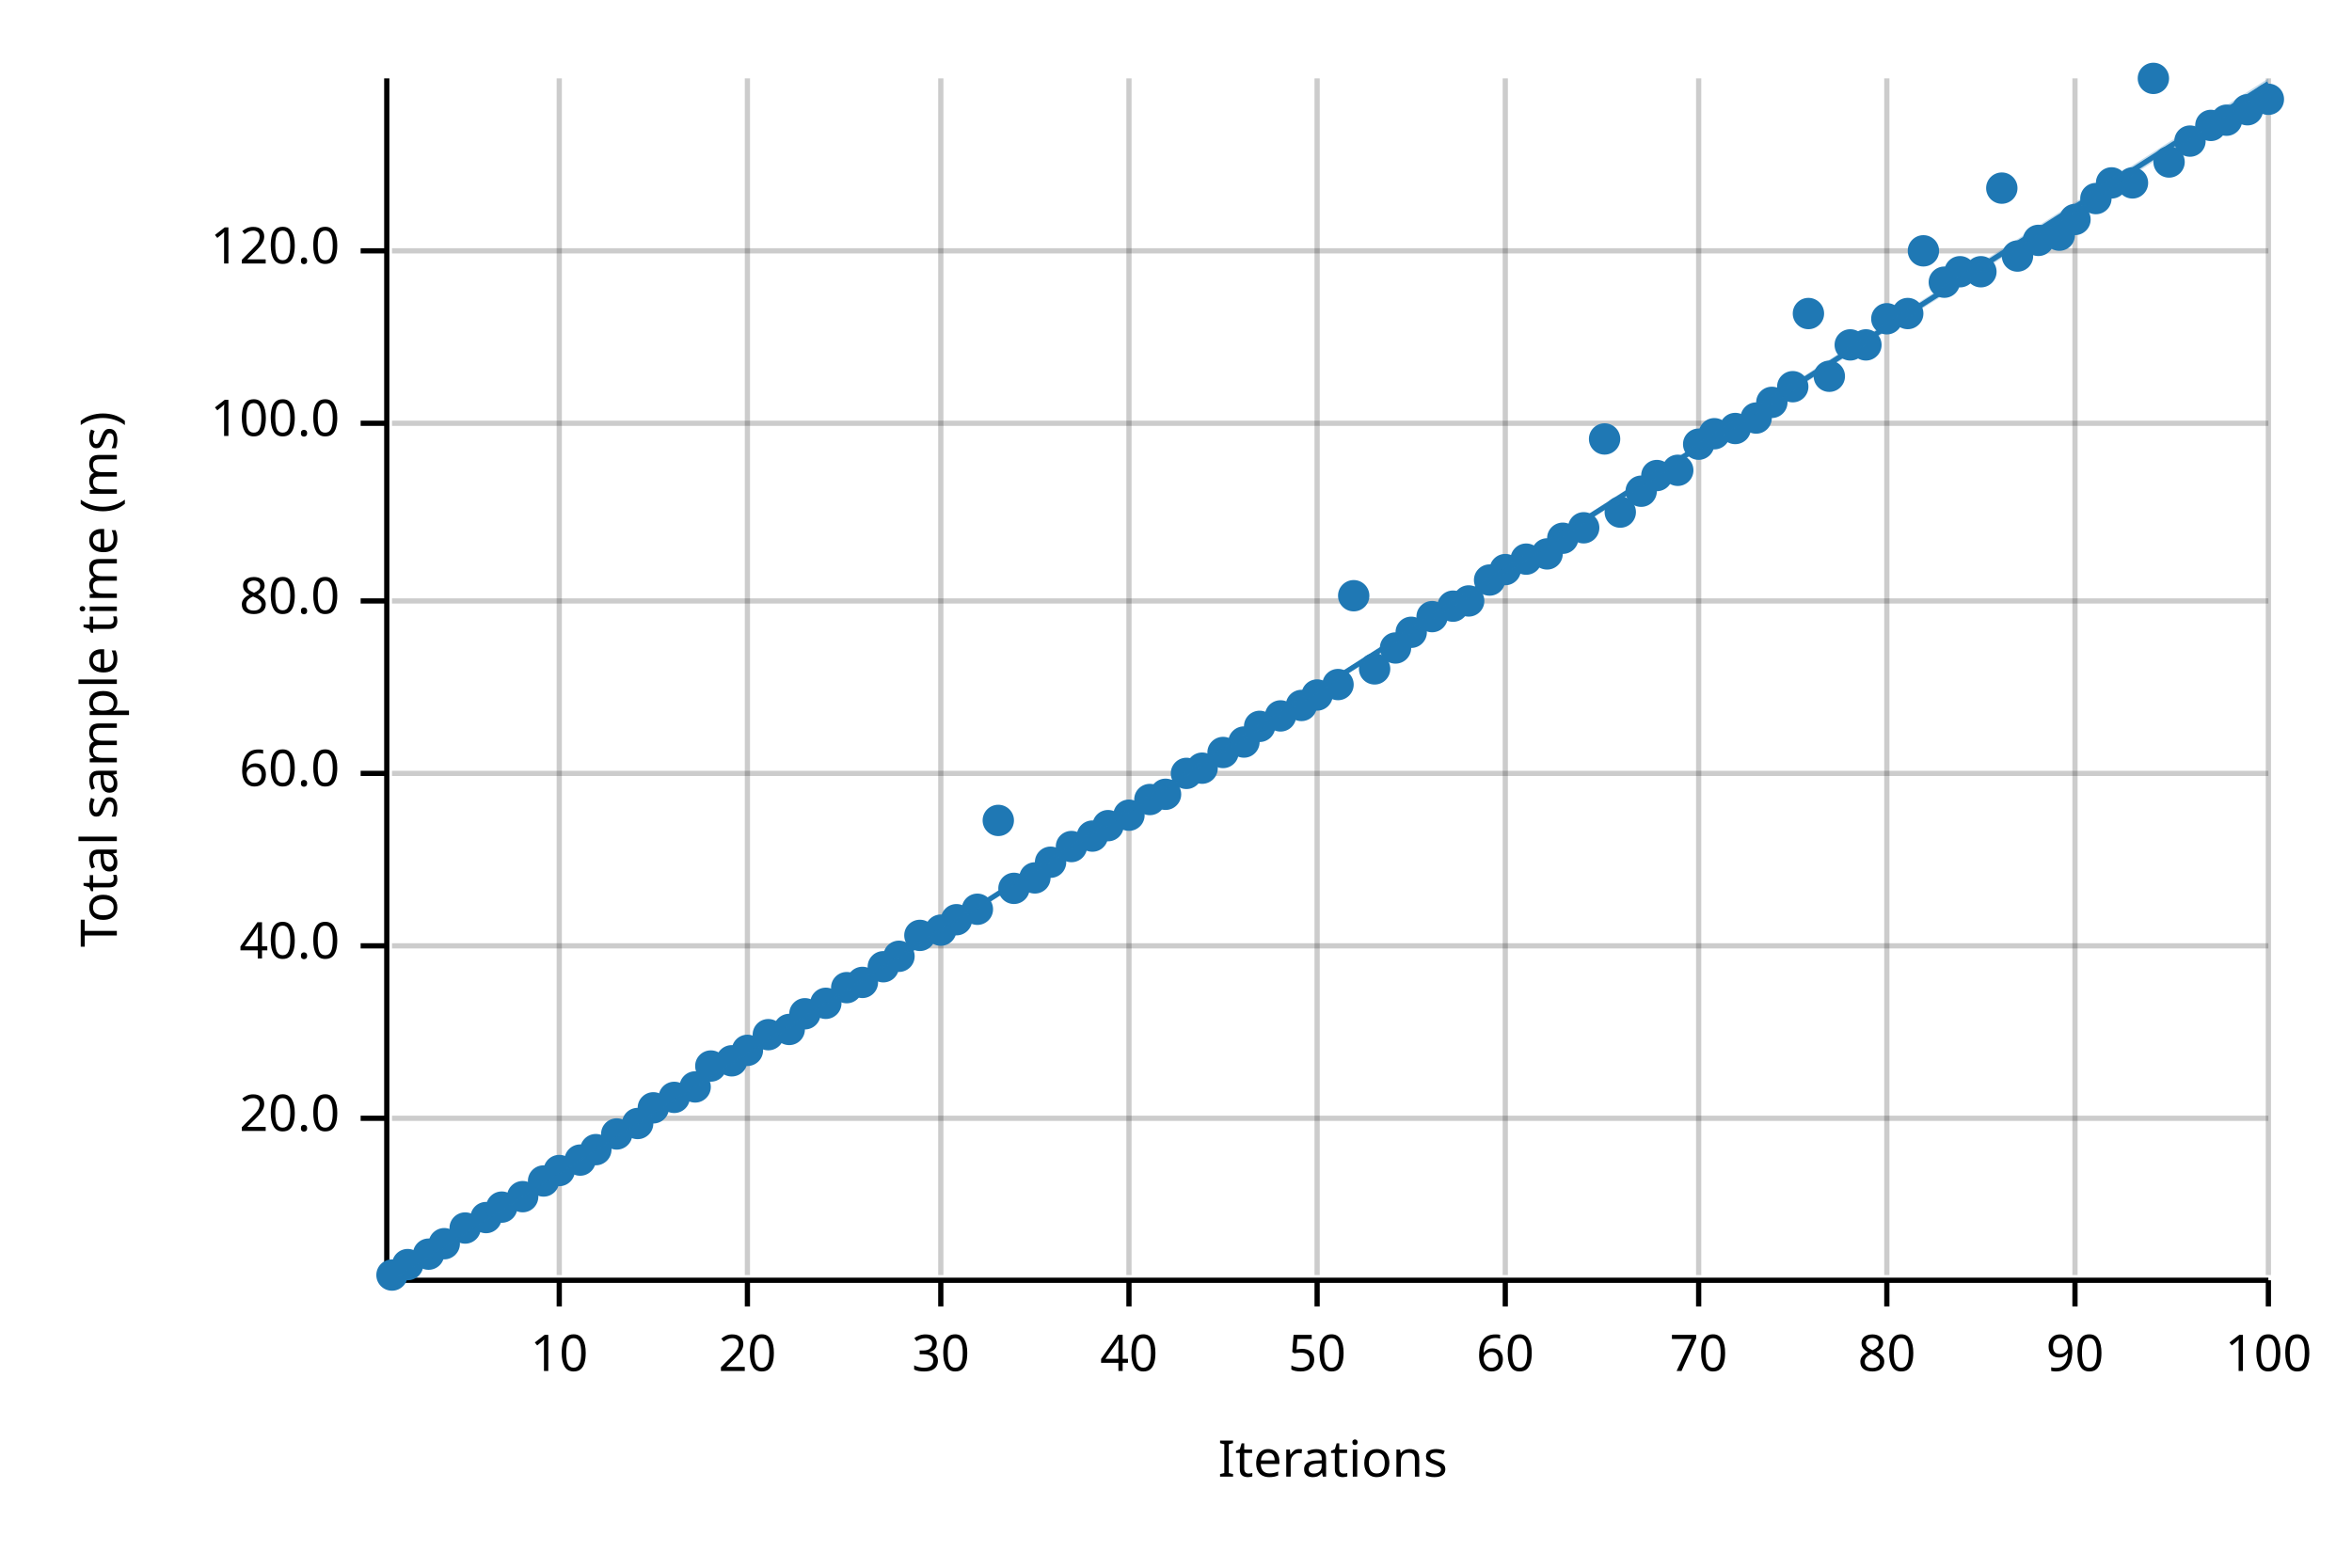
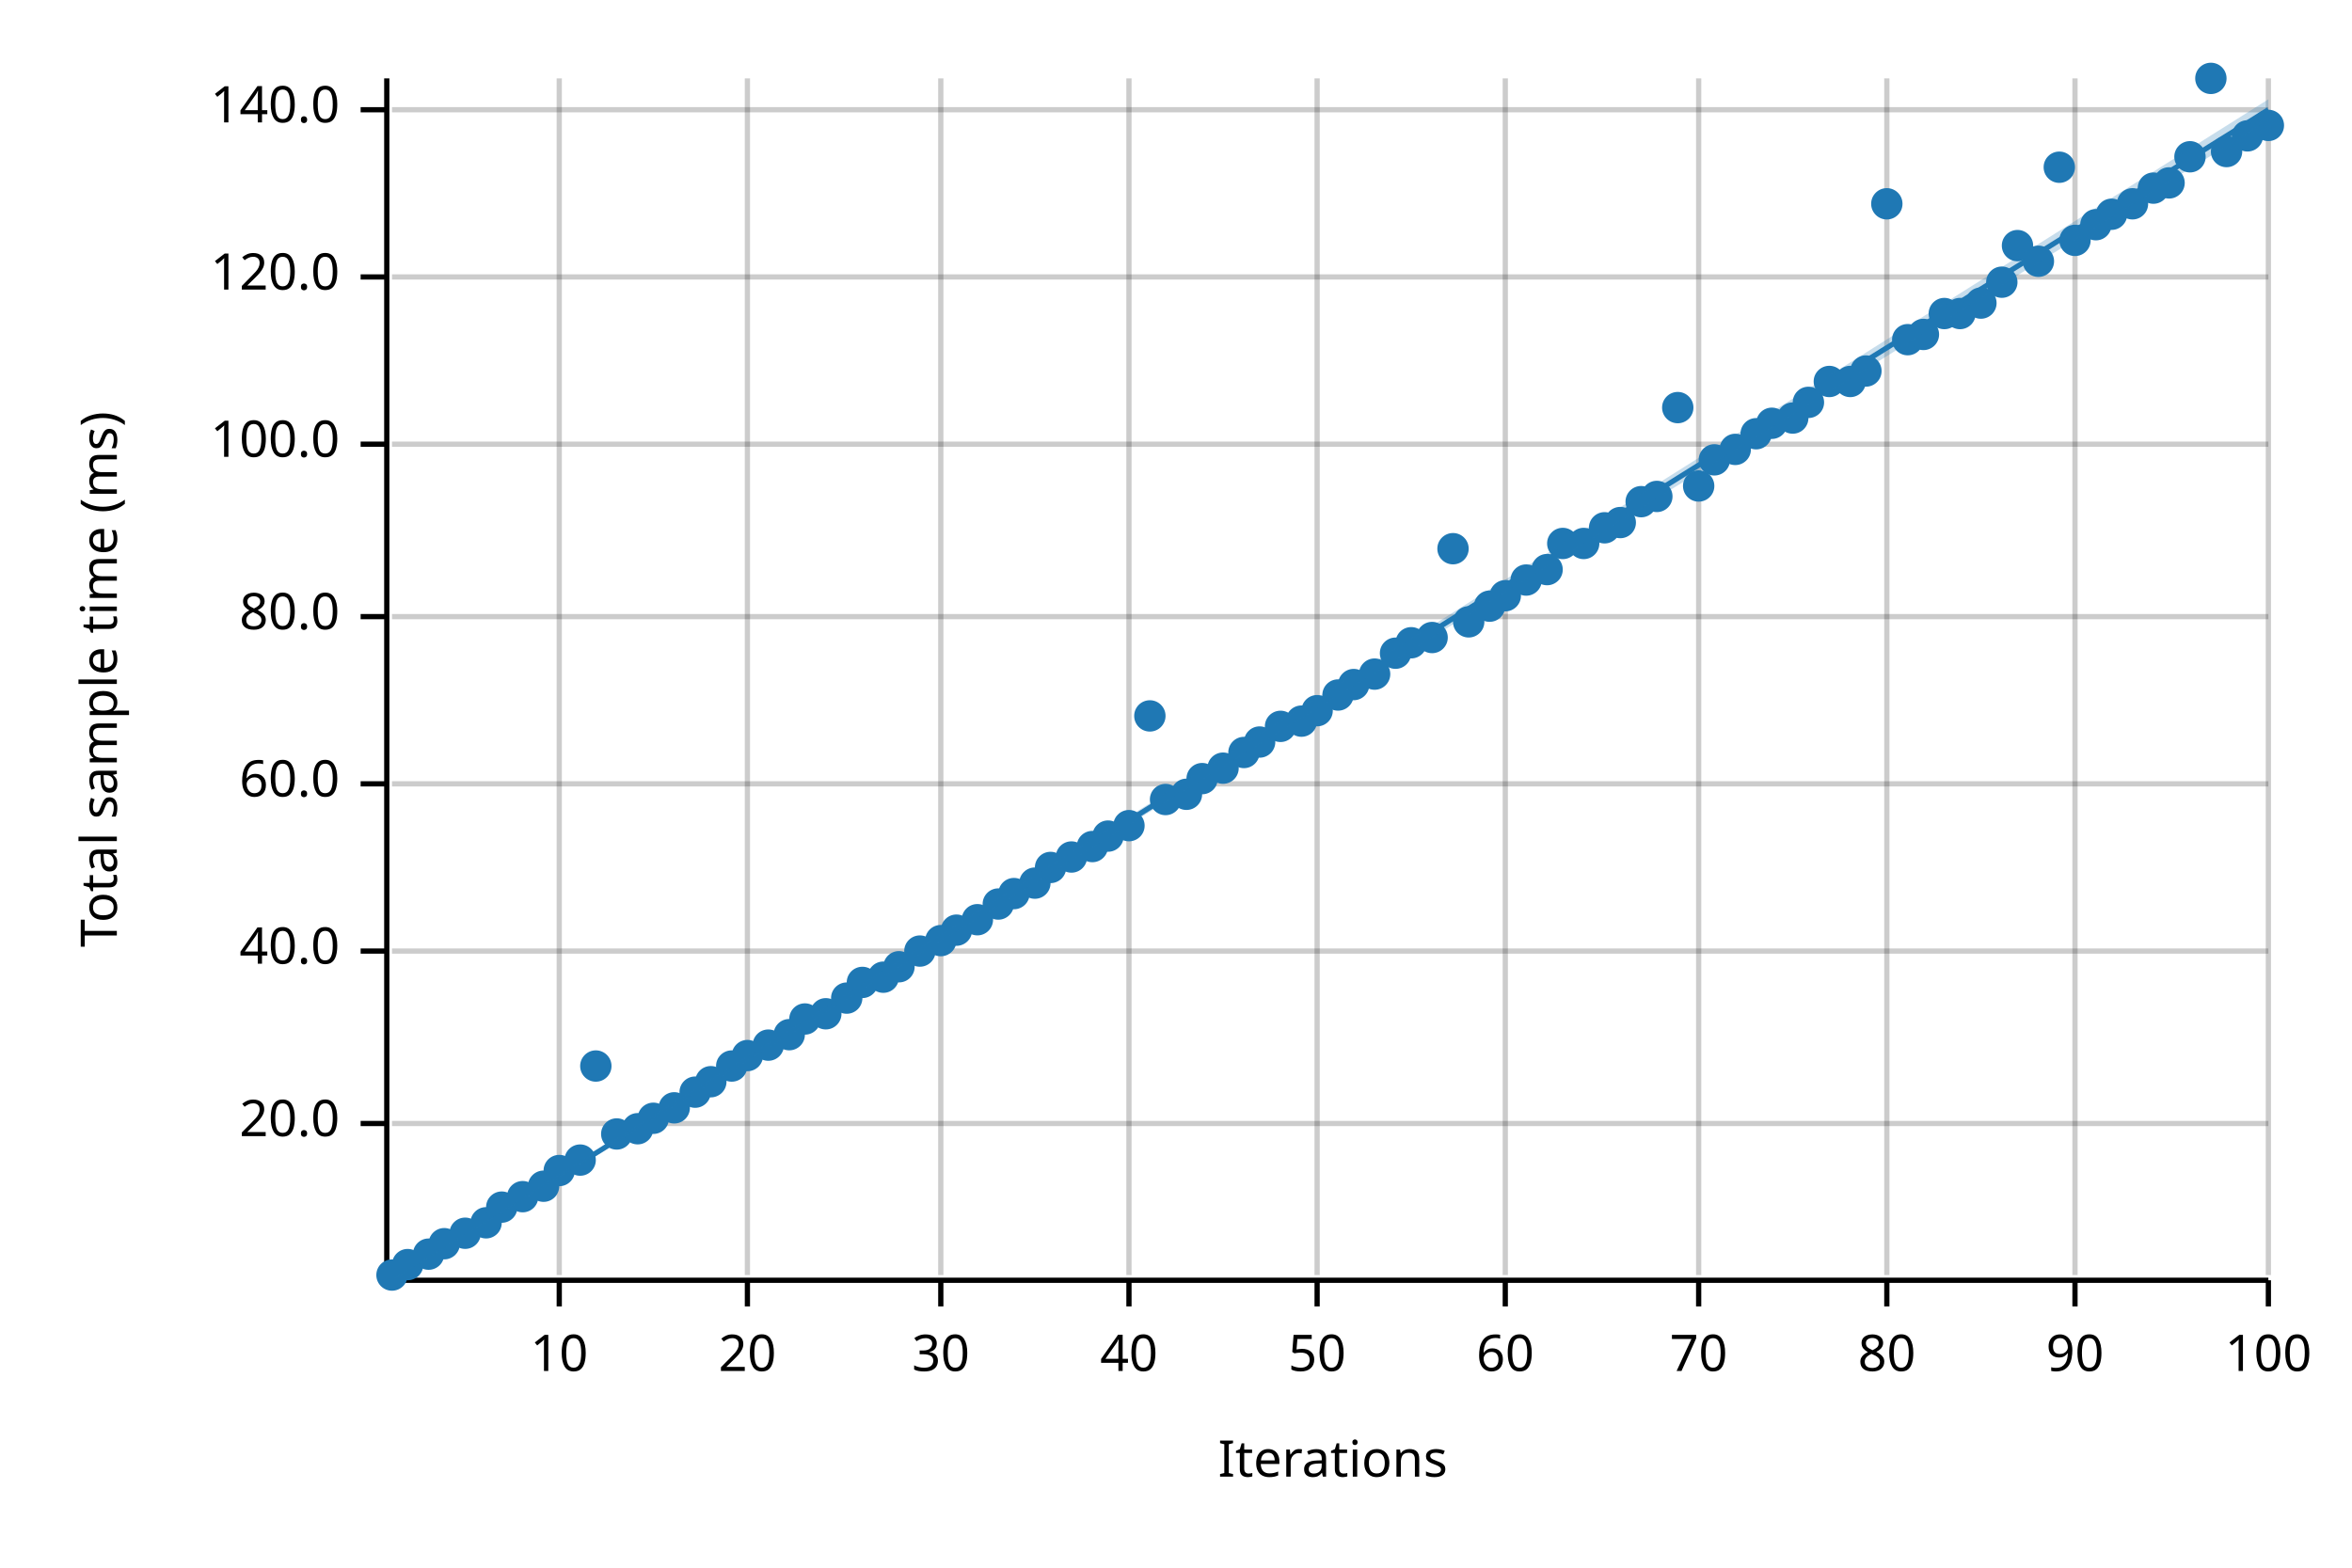
<svg xmlns="http://www.w3.org/2000/svg" width="450" height="300" viewBox="0 0 450 300">
  <text x="15" y="130" dy="0.76em" text-anchor="middle" font-family="sans-serif" font-size="9.677" opacity="1" fill="#000000" transform="rotate(270, 15, 130)">
Total sample time (ms)
</text>
  <text x="255" y="285" dy="-0.5ex" text-anchor="middle" font-family="sans-serif" font-size="9.677" opacity="1" fill="#000000">
Iterations
</text>
  <line opacity="0.2" stroke="#000000" stroke-width="1" x1="107" y1="244" x2="107" y2="15" />
  <line opacity="0.2" stroke="#000000" stroke-width="1" x1="143" y1="244" x2="143" y2="15" />
  <line opacity="0.2" stroke="#000000" stroke-width="1" x1="180" y1="244" x2="180" y2="15" />
  <line opacity="0.2" stroke="#000000" stroke-width="1" x1="216" y1="244" x2="216" y2="15" />
  <line opacity="0.2" stroke="#000000" stroke-width="1" x1="252" y1="244" x2="252" y2="15" />
  <line opacity="0.2" stroke="#000000" stroke-width="1" x1="288" y1="244" x2="288" y2="15" />
  <line opacity="0.2" stroke="#000000" stroke-width="1" x1="325" y1="244" x2="325" y2="15" />
  <line opacity="0.2" stroke="#000000" stroke-width="1" x1="361" y1="244" x2="361" y2="15" />
  <line opacity="0.2" stroke="#000000" stroke-width="1" x1="397" y1="244" x2="397" y2="15" />
  <line opacity="0.2" stroke="#000000" stroke-width="1" x1="434" y1="244" x2="434" y2="15" />
-   <line opacity="0.2" stroke="#000000" stroke-width="1" x1="75" y1="214" x2="434" y2="214" />
-   <line opacity="0.2" stroke="#000000" stroke-width="1" x1="75" y1="181" x2="434" y2="181" />
-   <line opacity="0.2" stroke="#000000" stroke-width="1" x1="75" y1="148" x2="434" y2="148" />
-   <line opacity="0.2" stroke="#000000" stroke-width="1" x1="75" y1="115" x2="434" y2="115" />
-   <line opacity="0.2" stroke="#000000" stroke-width="1" x1="75" y1="81" x2="434" y2="81" />
-   <line opacity="0.2" stroke="#000000" stroke-width="1" x1="75" y1="48" x2="434" y2="48" />
+   <line opacity="0.2" stroke="#000000" stroke-width="1" x1="75" y1="215" x2="434" y2="215" />
+   <line opacity="0.2" stroke="#000000" stroke-width="1" x1="75" y1="182" x2="434" y2="182" />
+   <line opacity="0.2" stroke="#000000" stroke-width="1" x1="75" y1="150" x2="434" y2="150" />
+   <line opacity="0.2" stroke="#000000" stroke-width="1" x1="75" y1="118" x2="434" y2="118" />
+   <line opacity="0.2" stroke="#000000" stroke-width="1" x1="75" y1="85" x2="434" y2="85" />
+   <line opacity="0.2" stroke="#000000" stroke-width="1" x1="75" y1="53" x2="434" y2="53" />
+   <line opacity="0.2" stroke="#000000" stroke-width="1" x1="75" y1="21" x2="434" y2="21" />
  <polyline fill="none" opacity="1" stroke="#000000" stroke-width="1" points="74,15 74,244 " />
-   <text x="65" y="214" dy="0.5ex" text-anchor="end" font-family="sans-serif" font-size="9.677" opacity="1" fill="#000000">
+   <text x="65" y="215" dy="0.5ex" text-anchor="end" font-family="sans-serif" font-size="9.677" opacity="1" fill="#000000">
20.0
</text>
-   <polyline fill="none" opacity="1" stroke="#000000" stroke-width="1" points="69,214 74,214 " />
-   <text x="65" y="181" dy="0.5ex" text-anchor="end" font-family="sans-serif" font-size="9.677" opacity="1" fill="#000000">
+   <polyline fill="none" opacity="1" stroke="#000000" stroke-width="1" points="69,215 74,215 " />
+   <text x="65" y="182" dy="0.5ex" text-anchor="end" font-family="sans-serif" font-size="9.677" opacity="1" fill="#000000">
40.0
</text>
-   <polyline fill="none" opacity="1" stroke="#000000" stroke-width="1" points="69,181 74,181 " />
-   <text x="65" y="148" dy="0.5ex" text-anchor="end" font-family="sans-serif" font-size="9.677" opacity="1" fill="#000000">
+   <polyline fill="none" opacity="1" stroke="#000000" stroke-width="1" points="69,182 74,182 " />
+   <text x="65" y="150" dy="0.5ex" text-anchor="end" font-family="sans-serif" font-size="9.677" opacity="1" fill="#000000">
60.0
</text>
-   <polyline fill="none" opacity="1" stroke="#000000" stroke-width="1" points="69,148 74,148 " />
-   <text x="65" y="115" dy="0.5ex" text-anchor="end" font-family="sans-serif" font-size="9.677" opacity="1" fill="#000000">
+   <polyline fill="none" opacity="1" stroke="#000000" stroke-width="1" points="69,150 74,150 " />
+   <text x="65" y="118" dy="0.5ex" text-anchor="end" font-family="sans-serif" font-size="9.677" opacity="1" fill="#000000">
80.0
</text>
-   <polyline fill="none" opacity="1" stroke="#000000" stroke-width="1" points="69,115 74,115 " />
-   <text x="65" y="81" dy="0.5ex" text-anchor="end" font-family="sans-serif" font-size="9.677" opacity="1" fill="#000000">
+   <polyline fill="none" opacity="1" stroke="#000000" stroke-width="1" points="69,118 74,118 " />
+   <text x="65" y="85" dy="0.5ex" text-anchor="end" font-family="sans-serif" font-size="9.677" opacity="1" fill="#000000">
100.0
</text>
-   <polyline fill="none" opacity="1" stroke="#000000" stroke-width="1" points="69,81 74,81 " />
-   <text x="65" y="48" dy="0.5ex" text-anchor="end" font-family="sans-serif" font-size="9.677" opacity="1" fill="#000000">
+   <polyline fill="none" opacity="1" stroke="#000000" stroke-width="1" points="69,85 74,85 " />
+   <text x="65" y="53" dy="0.5ex" text-anchor="end" font-family="sans-serif" font-size="9.677" opacity="1" fill="#000000">
120.0
</text>
-   <polyline fill="none" opacity="1" stroke="#000000" stroke-width="1" points="69,48 74,48 " />
+   <polyline fill="none" opacity="1" stroke="#000000" stroke-width="1" points="69,53 74,53 " />
+   <text x="65" y="21" dy="0.5ex" text-anchor="end" font-family="sans-serif" font-size="9.677" opacity="1" fill="#000000">
+ 140.0
+ </text>
+   <polyline fill="none" opacity="1" stroke="#000000" stroke-width="1" points="69,21 74,21 " />
  <polyline fill="none" opacity="1" stroke="#000000" stroke-width="1" points="75,245 434,245 " />
  <text x="107" y="255" dy="0.76em" text-anchor="middle" font-family="sans-serif" font-size="9.677" opacity="1" fill="#000000">
10
</text>
  <polyline fill="none" opacity="1" stroke="#000000" stroke-width="1" points="107,245 107,250 " />
  <text x="143" y="255" dy="0.76em" text-anchor="middle" font-family="sans-serif" font-size="9.677" opacity="1" fill="#000000">
20
</text>
  <polyline fill="none" opacity="1" stroke="#000000" stroke-width="1" points="143,245 143,250 " />
  <text x="180" y="255" dy="0.76em" text-anchor="middle" font-family="sans-serif" font-size="9.677" opacity="1" fill="#000000">
30
</text>
  <polyline fill="none" opacity="1" stroke="#000000" stroke-width="1" points="180,245 180,250 " />
  <text x="216" y="255" dy="0.76em" text-anchor="middle" font-family="sans-serif" font-size="9.677" opacity="1" fill="#000000">
40
</text>
  <polyline fill="none" opacity="1" stroke="#000000" stroke-width="1" points="216,245 216,250 " />
  <text x="252" y="255" dy="0.76em" text-anchor="middle" font-family="sans-serif" font-size="9.677" opacity="1" fill="#000000">
50
</text>
  <polyline fill="none" opacity="1" stroke="#000000" stroke-width="1" points="252,245 252,250 " />
  <text x="288" y="255" dy="0.76em" text-anchor="middle" font-family="sans-serif" font-size="9.677" opacity="1" fill="#000000">
60
</text>
  <polyline fill="none" opacity="1" stroke="#000000" stroke-width="1" points="288,245 288,250 " />
  <text x="325" y="255" dy="0.76em" text-anchor="middle" font-family="sans-serif" font-size="9.677" opacity="1" fill="#000000">
70
</text>
  <polyline fill="none" opacity="1" stroke="#000000" stroke-width="1" points="325,245 325,250 " />
  <text x="361" y="255" dy="0.76em" text-anchor="middle" font-family="sans-serif" font-size="9.677" opacity="1" fill="#000000">
80
</text>
  <polyline fill="none" opacity="1" stroke="#000000" stroke-width="1" points="361,245 361,250 " />
  <text x="397" y="255" dy="0.76em" text-anchor="middle" font-family="sans-serif" font-size="9.677" opacity="1" fill="#000000">
90
</text>
  <polyline fill="none" opacity="1" stroke="#000000" stroke-width="1" points="397,245 397,250 " />
  <text x="434" y="255" dy="0.76em" text-anchor="middle" font-family="sans-serif" font-size="9.677" opacity="1" fill="#000000">
100
</text>
  <polyline fill="none" opacity="1" stroke="#000000" stroke-width="1" points="434,245 434,250 " />
  <circle cx="75" cy="244" r="3" opacity="1" fill="#1F78B4" stroke="none" stroke-width="1" />
  <circle cx="78" cy="242" r="3" opacity="1" fill="#1F78B4" stroke="none" stroke-width="1" />
  <circle cx="82" cy="240" r="3" opacity="1" fill="#1F78B4" stroke="none" stroke-width="1" />
  <circle cx="85" cy="238" r="3" opacity="1" fill="#1F78B4" stroke="none" stroke-width="1" />
-   <circle cx="89" cy="235" r="3" opacity="1" fill="#1F78B4" stroke="none" stroke-width="1" />
-   <circle cx="93" cy="233" r="3" opacity="1" fill="#1F78B4" stroke="none" stroke-width="1" />
+   <circle cx="89" cy="236" r="3" opacity="1" fill="#1F78B4" stroke="none" stroke-width="1" />
+   <circle cx="93" cy="234" r="3" opacity="1" fill="#1F78B4" stroke="none" stroke-width="1" />
  <circle cx="96" cy="231" r="3" opacity="1" fill="#1F78B4" stroke="none" stroke-width="1" />
  <circle cx="100" cy="229" r="3" opacity="1" fill="#1F78B4" stroke="none" stroke-width="1" />
-   <circle cx="104" cy="226" r="3" opacity="1" fill="#1F78B4" stroke="none" stroke-width="1" />
+   <circle cx="104" cy="227" r="3" opacity="1" fill="#1F78B4" stroke="none" stroke-width="1" />
  <circle cx="107" cy="224" r="3" opacity="1" fill="#1F78B4" stroke="none" stroke-width="1" />
  <circle cx="111" cy="222" r="3" opacity="1" fill="#1F78B4" stroke="none" stroke-width="1" />
-   <circle cx="114" cy="220" r="3" opacity="1" fill="#1F78B4" stroke="none" stroke-width="1" />
+   <circle cx="114" cy="204" r="3" opacity="1" fill="#1F78B4" stroke="none" stroke-width="1" />
  <circle cx="118" cy="217" r="3" opacity="1" fill="#1F78B4" stroke="none" stroke-width="1" />
-   <circle cx="122" cy="215" r="3" opacity="1" fill="#1F78B4" stroke="none" stroke-width="1" />
-   <circle cx="125" cy="212" r="3" opacity="1" fill="#1F78B4" stroke="none" stroke-width="1" />
-   <circle cx="129" cy="210" r="3" opacity="1" fill="#1F78B4" stroke="none" stroke-width="1" />
-   <circle cx="133" cy="208" r="3" opacity="1" fill="#1F78B4" stroke="none" stroke-width="1" />
-   <circle cx="136" cy="204" r="3" opacity="1" fill="#1F78B4" stroke="none" stroke-width="1" />
-   <circle cx="140" cy="203" r="3" opacity="1" fill="#1F78B4" stroke="none" stroke-width="1" />
-   <circle cx="143" cy="201" r="3" opacity="1" fill="#1F78B4" stroke="none" stroke-width="1" />
-   <circle cx="147" cy="198" r="3" opacity="1" fill="#1F78B4" stroke="none" stroke-width="1" />
-   <circle cx="151" cy="197" r="3" opacity="1" fill="#1F78B4" stroke="none" stroke-width="1" />
-   <circle cx="154" cy="194" r="3" opacity="1" fill="#1F78B4" stroke="none" stroke-width="1" />
-   <circle cx="158" cy="192" r="3" opacity="1" fill="#1F78B4" stroke="none" stroke-width="1" />
-   <circle cx="162" cy="189" r="3" opacity="1" fill="#1F78B4" stroke="none" stroke-width="1" />
+   <circle cx="122" cy="216" r="3" opacity="1" fill="#1F78B4" stroke="none" stroke-width="1" />
+   <circle cx="125" cy="214" r="3" opacity="1" fill="#1F78B4" stroke="none" stroke-width="1" />
+   <circle cx="129" cy="212" r="3" opacity="1" fill="#1F78B4" stroke="none" stroke-width="1" />
+   <circle cx="133" cy="209" r="3" opacity="1" fill="#1F78B4" stroke="none" stroke-width="1" />
+   <circle cx="136" cy="207" r="3" opacity="1" fill="#1F78B4" stroke="none" stroke-width="1" />
+   <circle cx="140" cy="204" r="3" opacity="1" fill="#1F78B4" stroke="none" stroke-width="1" />
+   <circle cx="143" cy="202" r="3" opacity="1" fill="#1F78B4" stroke="none" stroke-width="1" />
+   <circle cx="147" cy="200" r="3" opacity="1" fill="#1F78B4" stroke="none" stroke-width="1" />
+   <circle cx="151" cy="198" r="3" opacity="1" fill="#1F78B4" stroke="none" stroke-width="1" />
+   <circle cx="154" cy="195" r="3" opacity="1" fill="#1F78B4" stroke="none" stroke-width="1" />
+   <circle cx="158" cy="194" r="3" opacity="1" fill="#1F78B4" stroke="none" stroke-width="1" />
+   <circle cx="162" cy="191" r="3" opacity="1" fill="#1F78B4" stroke="none" stroke-width="1" />
  <circle cx="165" cy="188" r="3" opacity="1" fill="#1F78B4" stroke="none" stroke-width="1" />
-   <circle cx="169" cy="185" r="3" opacity="1" fill="#1F78B4" stroke="none" stroke-width="1" />
-   <circle cx="172" cy="183" r="3" opacity="1" fill="#1F78B4" stroke="none" stroke-width="1" />
-   <circle cx="176" cy="179" r="3" opacity="1" fill="#1F78B4" stroke="none" stroke-width="1" />
-   <circle cx="180" cy="178" r="3" opacity="1" fill="#1F78B4" stroke="none" stroke-width="1" />
-   <circle cx="183" cy="176" r="3" opacity="1" fill="#1F78B4" stroke="none" stroke-width="1" />
-   <circle cx="187" cy="174" r="3" opacity="1" fill="#1F78B4" stroke="none" stroke-width="1" />
-   <circle cx="191" cy="157" r="3" opacity="1" fill="#1F78B4" stroke="none" stroke-width="1" />
-   <circle cx="194" cy="170" r="3" opacity="1" fill="#1F78B4" stroke="none" stroke-width="1" />
-   <circle cx="198" cy="168" r="3" opacity="1" fill="#1F78B4" stroke="none" stroke-width="1" />
-   <circle cx="201" cy="165" r="3" opacity="1" fill="#1F78B4" stroke="none" stroke-width="1" />
-   <circle cx="205" cy="162" r="3" opacity="1" fill="#1F78B4" stroke="none" stroke-width="1" />
-   <circle cx="209" cy="160" r="3" opacity="1" fill="#1F78B4" stroke="none" stroke-width="1" />
-   <circle cx="212" cy="158" r="3" opacity="1" fill="#1F78B4" stroke="none" stroke-width="1" />
-   <circle cx="216" cy="156" r="3" opacity="1" fill="#1F78B4" stroke="none" stroke-width="1" />
-   <circle cx="220" cy="153" r="3" opacity="1" fill="#1F78B4" stroke="none" stroke-width="1" />
-   <circle cx="223" cy="152" r="3" opacity="1" fill="#1F78B4" stroke="none" stroke-width="1" />
-   <circle cx="227" cy="148" r="3" opacity="1" fill="#1F78B4" stroke="none" stroke-width="1" />
-   <circle cx="230" cy="147" r="3" opacity="1" fill="#1F78B4" stroke="none" stroke-width="1" />
-   <circle cx="234" cy="144" r="3" opacity="1" fill="#1F78B4" stroke="none" stroke-width="1" />
-   <circle cx="238" cy="142" r="3" opacity="1" fill="#1F78B4" stroke="none" stroke-width="1" />
-   <circle cx="241" cy="139" r="3" opacity="1" fill="#1F78B4" stroke="none" stroke-width="1" />
-   <circle cx="245" cy="137" r="3" opacity="1" fill="#1F78B4" stroke="none" stroke-width="1" />
-   <circle cx="249" cy="135" r="3" opacity="1" fill="#1F78B4" stroke="none" stroke-width="1" />
-   <circle cx="252" cy="133" r="3" opacity="1" fill="#1F78B4" stroke="none" stroke-width="1" />
-   <circle cx="256" cy="131" r="3" opacity="1" fill="#1F78B4" stroke="none" stroke-width="1" />
-   <circle cx="259" cy="114" r="3" opacity="1" fill="#1F78B4" stroke="none" stroke-width="1" />
-   <circle cx="263" cy="128" r="3" opacity="1" fill="#1F78B4" stroke="none" stroke-width="1" />
-   <circle cx="267" cy="124" r="3" opacity="1" fill="#1F78B4" stroke="none" stroke-width="1" />
-   <circle cx="270" cy="121" r="3" opacity="1" fill="#1F78B4" stroke="none" stroke-width="1" />
-   <circle cx="274" cy="118" r="3" opacity="1" fill="#1F78B4" stroke="none" stroke-width="1" />
-   <circle cx="278" cy="116" r="3" opacity="1" fill="#1F78B4" stroke="none" stroke-width="1" />
-   <circle cx="281" cy="115" r="3" opacity="1" fill="#1F78B4" stroke="none" stroke-width="1" />
-   <circle cx="285" cy="111" r="3" opacity="1" fill="#1F78B4" stroke="none" stroke-width="1" />
-   <circle cx="288" cy="109" r="3" opacity="1" fill="#1F78B4" stroke="none" stroke-width="1" />
-   <circle cx="292" cy="107" r="3" opacity="1" fill="#1F78B4" stroke="none" stroke-width="1" />
-   <circle cx="296" cy="106" r="3" opacity="1" fill="#1F78B4" stroke="none" stroke-width="1" />
-   <circle cx="299" cy="103" r="3" opacity="1" fill="#1F78B4" stroke="none" stroke-width="1" />
-   <circle cx="303" cy="101" r="3" opacity="1" fill="#1F78B4" stroke="none" stroke-width="1" />
-   <circle cx="307" cy="84" r="3" opacity="1" fill="#1F78B4" stroke="none" stroke-width="1" />
-   <circle cx="310" cy="98" r="3" opacity="1" fill="#1F78B4" stroke="none" stroke-width="1" />
-   <circle cx="314" cy="94" r="3" opacity="1" fill="#1F78B4" stroke="none" stroke-width="1" />
-   <circle cx="317" cy="91" r="3" opacity="1" fill="#1F78B4" stroke="none" stroke-width="1" />
-   <circle cx="321" cy="90" r="3" opacity="1" fill="#1F78B4" stroke="none" stroke-width="1" />
-   <circle cx="325" cy="85" r="3" opacity="1" fill="#1F78B4" stroke="none" stroke-width="1" />
-   <circle cx="328" cy="83" r="3" opacity="1" fill="#1F78B4" stroke="none" stroke-width="1" />
-   <circle cx="332" cy="82" r="3" opacity="1" fill="#1F78B4" stroke="none" stroke-width="1" />
-   <circle cx="336" cy="80" r="3" opacity="1" fill="#1F78B4" stroke="none" stroke-width="1" />
-   <circle cx="339" cy="77" r="3" opacity="1" fill="#1F78B4" stroke="none" stroke-width="1" />
-   <circle cx="343" cy="74" r="3" opacity="1" fill="#1F78B4" stroke="none" stroke-width="1" />
-   <circle cx="346" cy="60" r="3" opacity="1" fill="#1F78B4" stroke="none" stroke-width="1" />
-   <circle cx="350" cy="72" r="3" opacity="1" fill="#1F78B4" stroke="none" stroke-width="1" />
-   <circle cx="354" cy="66" r="3" opacity="1" fill="#1F78B4" stroke="none" stroke-width="1" />
-   <circle cx="357" cy="66" r="3" opacity="1" fill="#1F78B4" stroke="none" stroke-width="1" />
-   <circle cx="361" cy="61" r="3" opacity="1" fill="#1F78B4" stroke="none" stroke-width="1" />
-   <circle cx="365" cy="60" r="3" opacity="1" fill="#1F78B4" stroke="none" stroke-width="1" />
-   <circle cx="368" cy="48" r="3" opacity="1" fill="#1F78B4" stroke="none" stroke-width="1" />
-   <circle cx="372" cy="54" r="3" opacity="1" fill="#1F78B4" stroke="none" stroke-width="1" />
-   <circle cx="375" cy="52" r="3" opacity="1" fill="#1F78B4" stroke="none" stroke-width="1" />
-   <circle cx="379" cy="52" r="3" opacity="1" fill="#1F78B4" stroke="none" stroke-width="1" />
-   <circle cx="383" cy="36" r="3" opacity="1" fill="#1F78B4" stroke="none" stroke-width="1" />
-   <circle cx="386" cy="49" r="3" opacity="1" fill="#1F78B4" stroke="none" stroke-width="1" />
-   <circle cx="390" cy="46" r="3" opacity="1" fill="#1F78B4" stroke="none" stroke-width="1" />
-   <circle cx="394" cy="45" r="3" opacity="1" fill="#1F78B4" stroke="none" stroke-width="1" />
-   <circle cx="397" cy="42" r="3" opacity="1" fill="#1F78B4" stroke="none" stroke-width="1" />
-   <circle cx="401" cy="38" r="3" opacity="1" fill="#1F78B4" stroke="none" stroke-width="1" />
-   <circle cx="404" cy="35" r="3" opacity="1" fill="#1F78B4" stroke="none" stroke-width="1" />
-   <circle cx="408" cy="35" r="3" opacity="1" fill="#1F78B4" stroke="none" stroke-width="1" />
-   <circle cx="412" cy="15" r="3" opacity="1" fill="#1F78B4" stroke="none" stroke-width="1" />
-   <circle cx="415" cy="31" r="3" opacity="1" fill="#1F78B4" stroke="none" stroke-width="1" />
-   <circle cx="419" cy="27" r="3" opacity="1" fill="#1F78B4" stroke="none" stroke-width="1" />
-   <circle cx="423" cy="24" r="3" opacity="1" fill="#1F78B4" stroke="none" stroke-width="1" />
-   <circle cx="426" cy="23" r="3" opacity="1" fill="#1F78B4" stroke="none" stroke-width="1" />
-   <circle cx="430" cy="21" r="3" opacity="1" fill="#1F78B4" stroke="none" stroke-width="1" />
-   <circle cx="434" cy="19" r="3" opacity="1" fill="#1F78B4" stroke="none" stroke-width="1" />
-   <polyline fill="none" opacity="1" stroke="#1F78B4" stroke-width="1" points="75,245 434,16 " />
-   <polygon opacity="0.25" fill="#1F78B4" points="75,245 434,17 434,15 " />
+   <circle cx="169" cy="187" r="3" opacity="1" fill="#1F78B4" stroke="none" stroke-width="1" />
+   <circle cx="172" cy="185" r="3" opacity="1" fill="#1F78B4" stroke="none" stroke-width="1" />
+   <circle cx="176" cy="182" r="3" opacity="1" fill="#1F78B4" stroke="none" stroke-width="1" />
+   <circle cx="180" cy="180" r="3" opacity="1" fill="#1F78B4" stroke="none" stroke-width="1" />
+   <circle cx="183" cy="178" r="3" opacity="1" fill="#1F78B4" stroke="none" stroke-width="1" />
+   <circle cx="187" cy="176" r="3" opacity="1" fill="#1F78B4" stroke="none" stroke-width="1" />
+   <circle cx="191" cy="173" r="3" opacity="1" fill="#1F78B4" stroke="none" stroke-width="1" />
+   <circle cx="194" cy="171" r="3" opacity="1" fill="#1F78B4" stroke="none" stroke-width="1" />
+   <circle cx="198" cy="169" r="3" opacity="1" fill="#1F78B4" stroke="none" stroke-width="1" />
+   <circle cx="201" cy="166" r="3" opacity="1" fill="#1F78B4" stroke="none" stroke-width="1" />
+   <circle cx="205" cy="164" r="3" opacity="1" fill="#1F78B4" stroke="none" stroke-width="1" />
+   <circle cx="209" cy="162" r="3" opacity="1" fill="#1F78B4" stroke="none" stroke-width="1" />
+   <circle cx="212" cy="160" r="3" opacity="1" fill="#1F78B4" stroke="none" stroke-width="1" />
+   <circle cx="216" cy="158" r="3" opacity="1" fill="#1F78B4" stroke="none" stroke-width="1" />
+   <circle cx="220" cy="137" r="3" opacity="1" fill="#1F78B4" stroke="none" stroke-width="1" />
+   <circle cx="223" cy="153" r="3" opacity="1" fill="#1F78B4" stroke="none" stroke-width="1" />
+   <circle cx="227" cy="152" r="3" opacity="1" fill="#1F78B4" stroke="none" stroke-width="1" />
+   <circle cx="230" cy="149" r="3" opacity="1" fill="#1F78B4" stroke="none" stroke-width="1" />
+   <circle cx="234" cy="147" r="3" opacity="1" fill="#1F78B4" stroke="none" stroke-width="1" />
+   <circle cx="238" cy="144" r="3" opacity="1" fill="#1F78B4" stroke="none" stroke-width="1" />
+   <circle cx="241" cy="142" r="3" opacity="1" fill="#1F78B4" stroke="none" stroke-width="1" />
+   <circle cx="245" cy="139" r="3" opacity="1" fill="#1F78B4" stroke="none" stroke-width="1" />
+   <circle cx="249" cy="138" r="3" opacity="1" fill="#1F78B4" stroke="none" stroke-width="1" />
+   <circle cx="252" cy="136" r="3" opacity="1" fill="#1F78B4" stroke="none" stroke-width="1" />
+   <circle cx="256" cy="133" r="3" opacity="1" fill="#1F78B4" stroke="none" stroke-width="1" />
+   <circle cx="259" cy="131" r="3" opacity="1" fill="#1F78B4" stroke="none" stroke-width="1" />
+   <circle cx="263" cy="129" r="3" opacity="1" fill="#1F78B4" stroke="none" stroke-width="1" />
+   <circle cx="267" cy="125" r="3" opacity="1" fill="#1F78B4" stroke="none" stroke-width="1" />
+   <circle cx="270" cy="123" r="3" opacity="1" fill="#1F78B4" stroke="none" stroke-width="1" />
+   <circle cx="274" cy="122" r="3" opacity="1" fill="#1F78B4" stroke="none" stroke-width="1" />
+   <circle cx="278" cy="105" r="3" opacity="1" fill="#1F78B4" stroke="none" stroke-width="1" />
+   <circle cx="281" cy="119" r="3" opacity="1" fill="#1F78B4" stroke="none" stroke-width="1" />
+   <circle cx="285" cy="116" r="3" opacity="1" fill="#1F78B4" stroke="none" stroke-width="1" />
+   <circle cx="288" cy="114" r="3" opacity="1" fill="#1F78B4" stroke="none" stroke-width="1" />
+   <circle cx="292" cy="111" r="3" opacity="1" fill="#1F78B4" stroke="none" stroke-width="1" />
+   <circle cx="296" cy="109" r="3" opacity="1" fill="#1F78B4" stroke="none" stroke-width="1" />
+   <circle cx="299" cy="104" r="3" opacity="1" fill="#1F78B4" stroke="none" stroke-width="1" />
+   <circle cx="303" cy="104" r="3" opacity="1" fill="#1F78B4" stroke="none" stroke-width="1" />
+   <circle cx="307" cy="101" r="3" opacity="1" fill="#1F78B4" stroke="none" stroke-width="1" />
+   <circle cx="310" cy="100" r="3" opacity="1" fill="#1F78B4" stroke="none" stroke-width="1" />
+   <circle cx="314" cy="96" r="3" opacity="1" fill="#1F78B4" stroke="none" stroke-width="1" />
+   <circle cx="317" cy="95" r="3" opacity="1" fill="#1F78B4" stroke="none" stroke-width="1" />
+   <circle cx="321" cy="78" r="3" opacity="1" fill="#1F78B4" stroke="none" stroke-width="1" />
+   <circle cx="325" cy="93" r="3" opacity="1" fill="#1F78B4" stroke="none" stroke-width="1" />
+   <circle cx="328" cy="88" r="3" opacity="1" fill="#1F78B4" stroke="none" stroke-width="1" />
+   <circle cx="332" cy="86" r="3" opacity="1" fill="#1F78B4" stroke="none" stroke-width="1" />
+   <circle cx="336" cy="83" r="3" opacity="1" fill="#1F78B4" stroke="none" stroke-width="1" />
+   <circle cx="339" cy="81" r="3" opacity="1" fill="#1F78B4" stroke="none" stroke-width="1" />
+   <circle cx="343" cy="80" r="3" opacity="1" fill="#1F78B4" stroke="none" stroke-width="1" />
+   <circle cx="346" cy="77" r="3" opacity="1" fill="#1F78B4" stroke="none" stroke-width="1" />
+   <circle cx="350" cy="73" r="3" opacity="1" fill="#1F78B4" stroke="none" stroke-width="1" />
+   <circle cx="354" cy="73" r="3" opacity="1" fill="#1F78B4" stroke="none" stroke-width="1" />
+   <circle cx="357" cy="71" r="3" opacity="1" fill="#1F78B4" stroke="none" stroke-width="1" />
+   <circle cx="361" cy="39" r="3" opacity="1" fill="#1F78B4" stroke="none" stroke-width="1" />
+   <circle cx="365" cy="65" r="3" opacity="1" fill="#1F78B4" stroke="none" stroke-width="1" />
+   <circle cx="368" cy="64" r="3" opacity="1" fill="#1F78B4" stroke="none" stroke-width="1" />
+   <circle cx="372" cy="60" r="3" opacity="1" fill="#1F78B4" stroke="none" stroke-width="1" />
+   <circle cx="375" cy="60" r="3" opacity="1" fill="#1F78B4" stroke="none" stroke-width="1" />
+   <circle cx="379" cy="58" r="3" opacity="1" fill="#1F78B4" stroke="none" stroke-width="1" />
+   <circle cx="383" cy="54" r="3" opacity="1" fill="#1F78B4" stroke="none" stroke-width="1" />
+   <circle cx="386" cy="47" r="3" opacity="1" fill="#1F78B4" stroke="none" stroke-width="1" />
+   <circle cx="390" cy="50" r="3" opacity="1" fill="#1F78B4" stroke="none" stroke-width="1" />
+   <circle cx="394" cy="32" r="3" opacity="1" fill="#1F78B4" stroke="none" stroke-width="1" />
+   <circle cx="397" cy="46" r="3" opacity="1" fill="#1F78B4" stroke="none" stroke-width="1" />
+   <circle cx="401" cy="43" r="3" opacity="1" fill="#1F78B4" stroke="none" stroke-width="1" />
+   <circle cx="404" cy="41" r="3" opacity="1" fill="#1F78B4" stroke="none" stroke-width="1" />
+   <circle cx="408" cy="39" r="3" opacity="1" fill="#1F78B4" stroke="none" stroke-width="1" />
+   <circle cx="412" cy="36" r="3" opacity="1" fill="#1F78B4" stroke="none" stroke-width="1" />
+   <circle cx="415" cy="35" r="3" opacity="1" fill="#1F78B4" stroke="none" stroke-width="1" />
+   <circle cx="419" cy="30" r="3" opacity="1" fill="#1F78B4" stroke="none" stroke-width="1" />
+   <circle cx="423" cy="15" r="3" opacity="1" fill="#1F78B4" stroke="none" stroke-width="1" />
+   <circle cx="426" cy="29" r="3" opacity="1" fill="#1F78B4" stroke="none" stroke-width="1" />
+   <circle cx="430" cy="26" r="3" opacity="1" fill="#1F78B4" stroke="none" stroke-width="1" />
+   <circle cx="434" cy="24" r="3" opacity="1" fill="#1F78B4" stroke="none" stroke-width="1" />
+   <polyline fill="none" opacity="1" stroke="#1F78B4" stroke-width="1" points="75,245 434,21 " />
+   <polygon opacity="0.25" fill="#1F78B4" points="75,245 434,23 434,19 " />
</svg>
